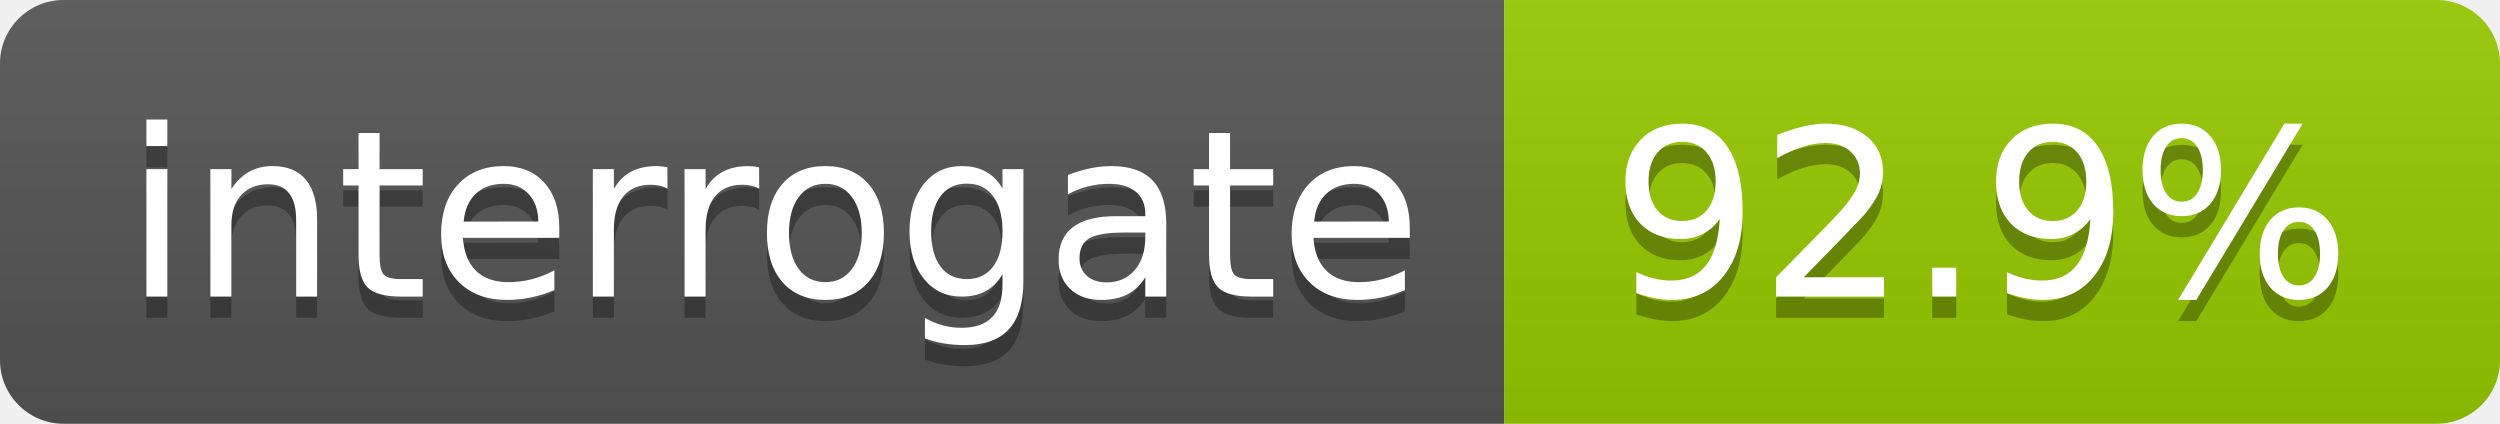
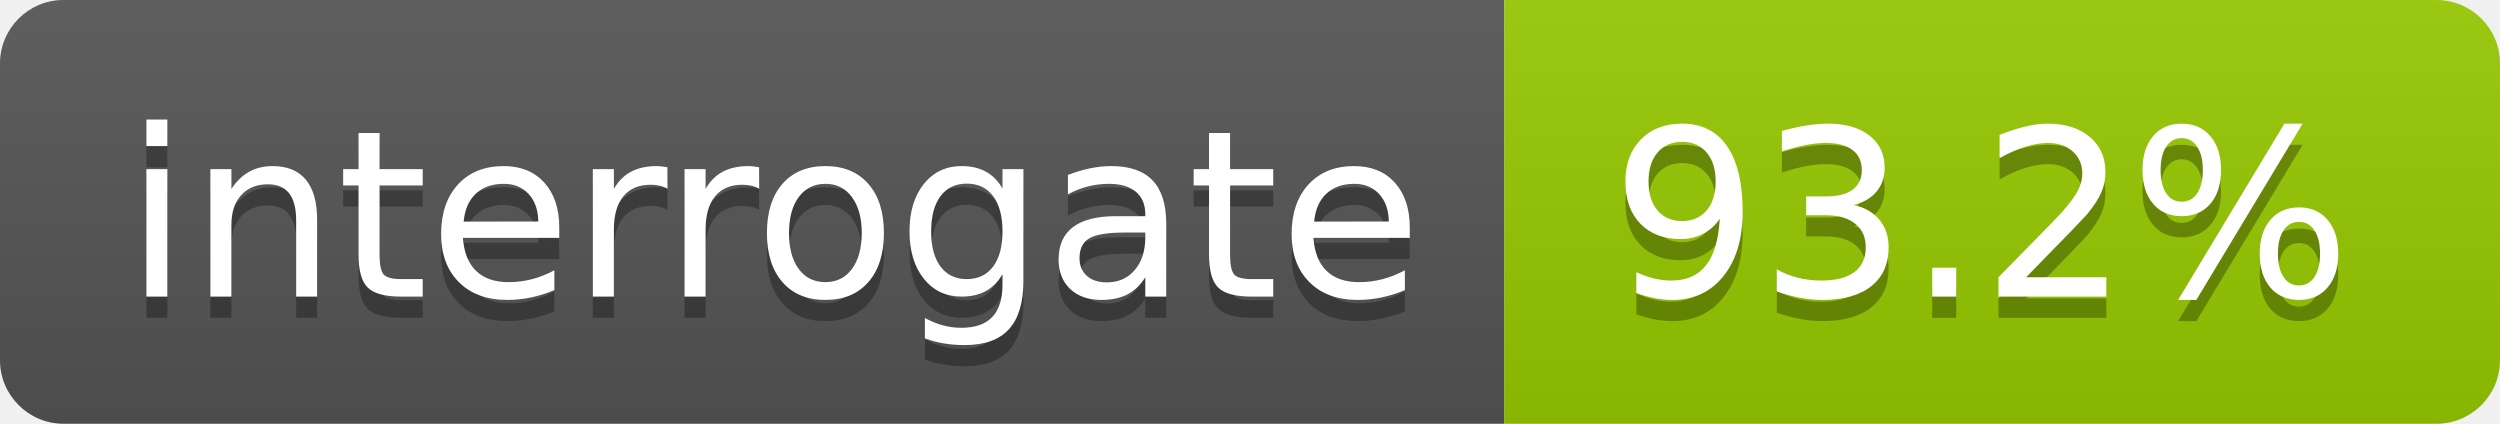
<svg xmlns="http://www.w3.org/2000/svg" width="118" height="20">
  <linearGradient id="s" x2="0" y2="100%">
    <stop offset="0" stop-color="#bbb" stop-opacity=".1" />
    <stop offset="1" stop-opacity=".1" />
  </linearGradient>
  <clipPath id="r">
    <rect width="118" height="20" rx="3" fill="#fff" />
  </clipPath>
  <g clip-path="url(#r)">
    <rect width="71" height="20" fill="#555" />
    <rect x="71" width="47" height="20" fill="#97CA00" />
    <rect width="118" height="20" fill="url(#s)" />
  </g>
  <g fill="#fff" text-anchor="middle" font-family="DejaVu Sans,Verdana,Geneva,sans-serif" font-size="110">
    <text x="365" y="150" fill="#010101" fill-opacity=".3" transform="scale(.1)" textLength="610">interrogate</text>
    <text x="365" y="140" transform="scale(.1)" textLength="610">interrogate</text>
-     <text x="935" y="150" fill="#010101" fill-opacity=".3" transform="scale(.1)" textLength="370">92.9%</text>
-     <text x="935" y="140" transform="scale(.1)" textLength="370">92.9%</text>
+     <text x="935" y="150" fill="#010101" fill-opacity=".3" transform="scale(.1)" textLength="370">93.2%</text>
+     <text x="935" y="140" transform="scale(.1)" textLength="370">93.2%</text>
  </g>
</svg>
